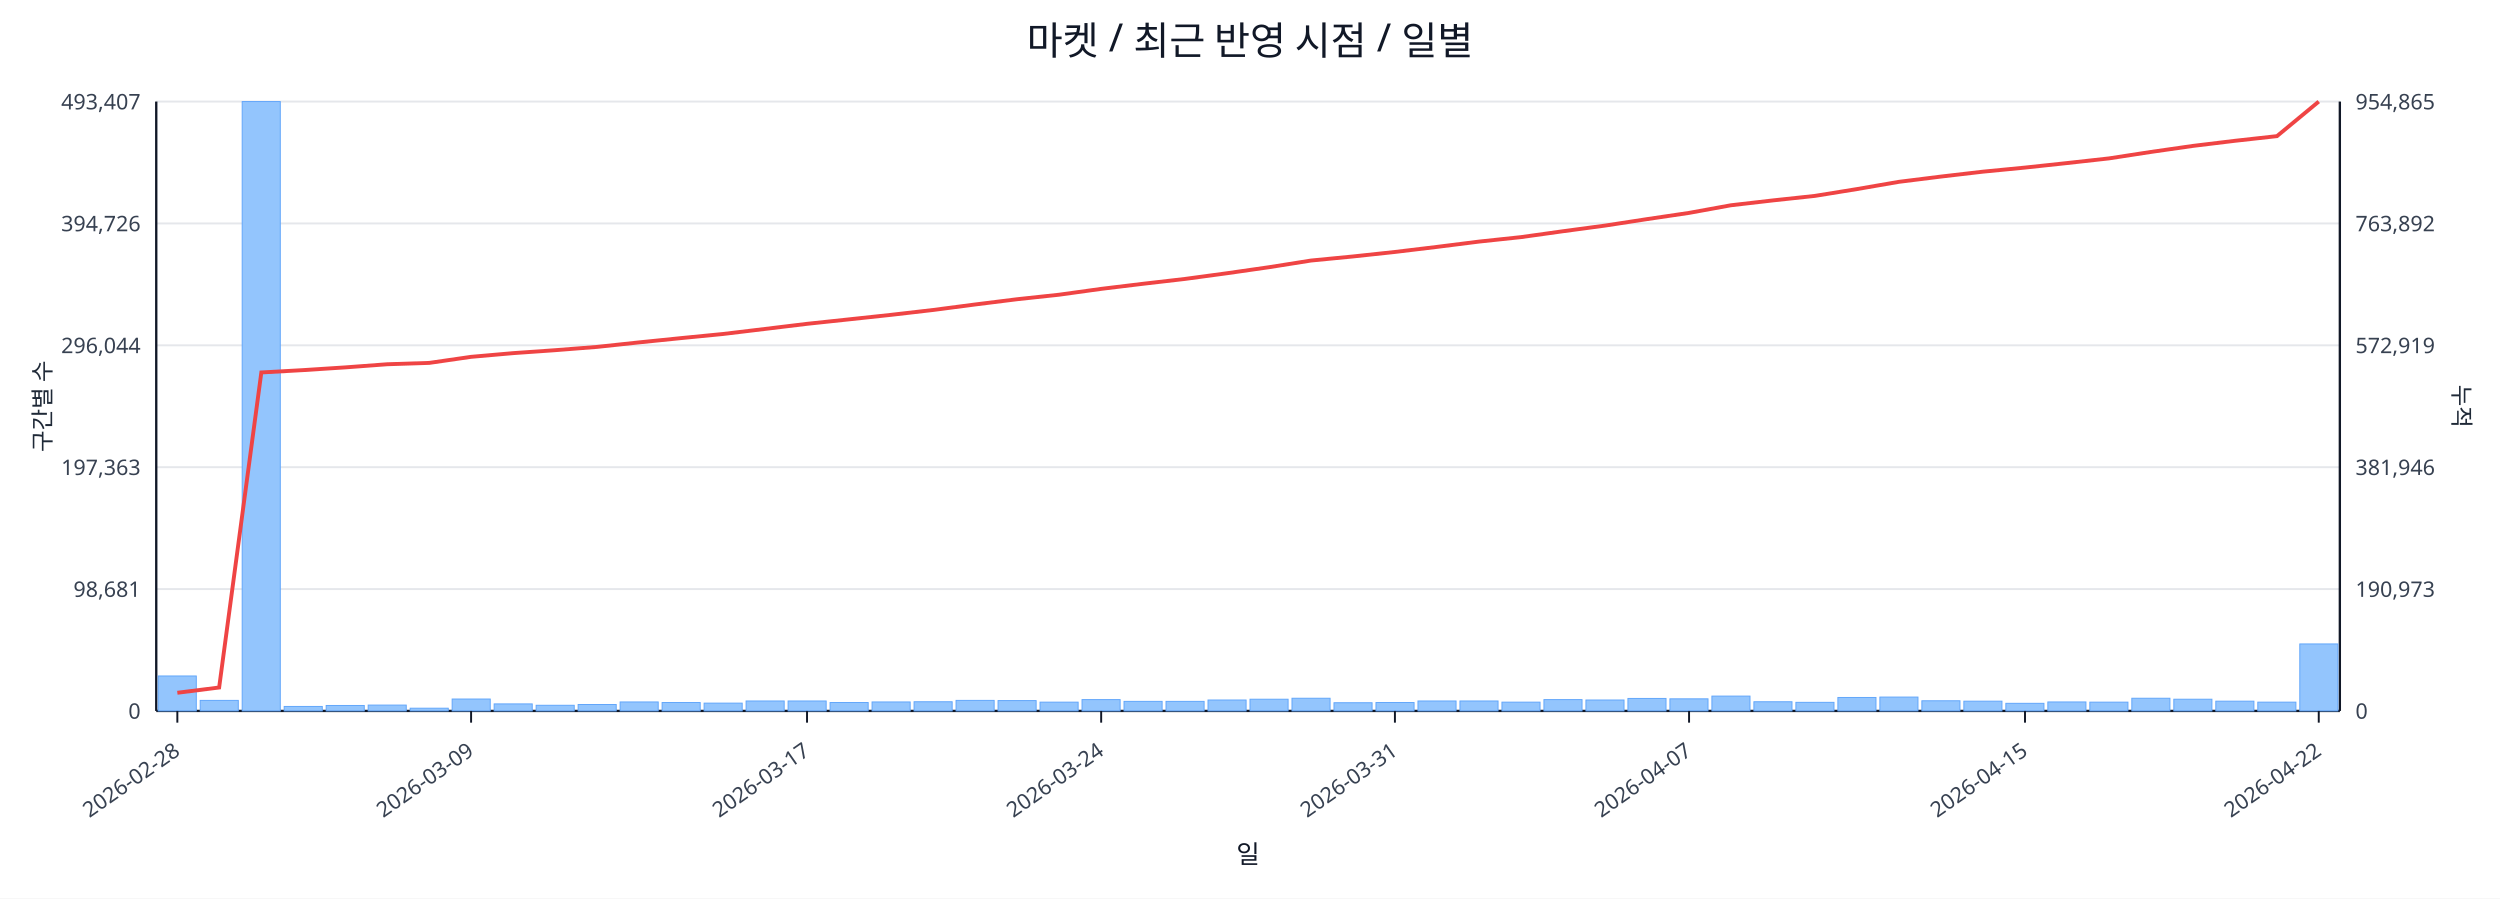
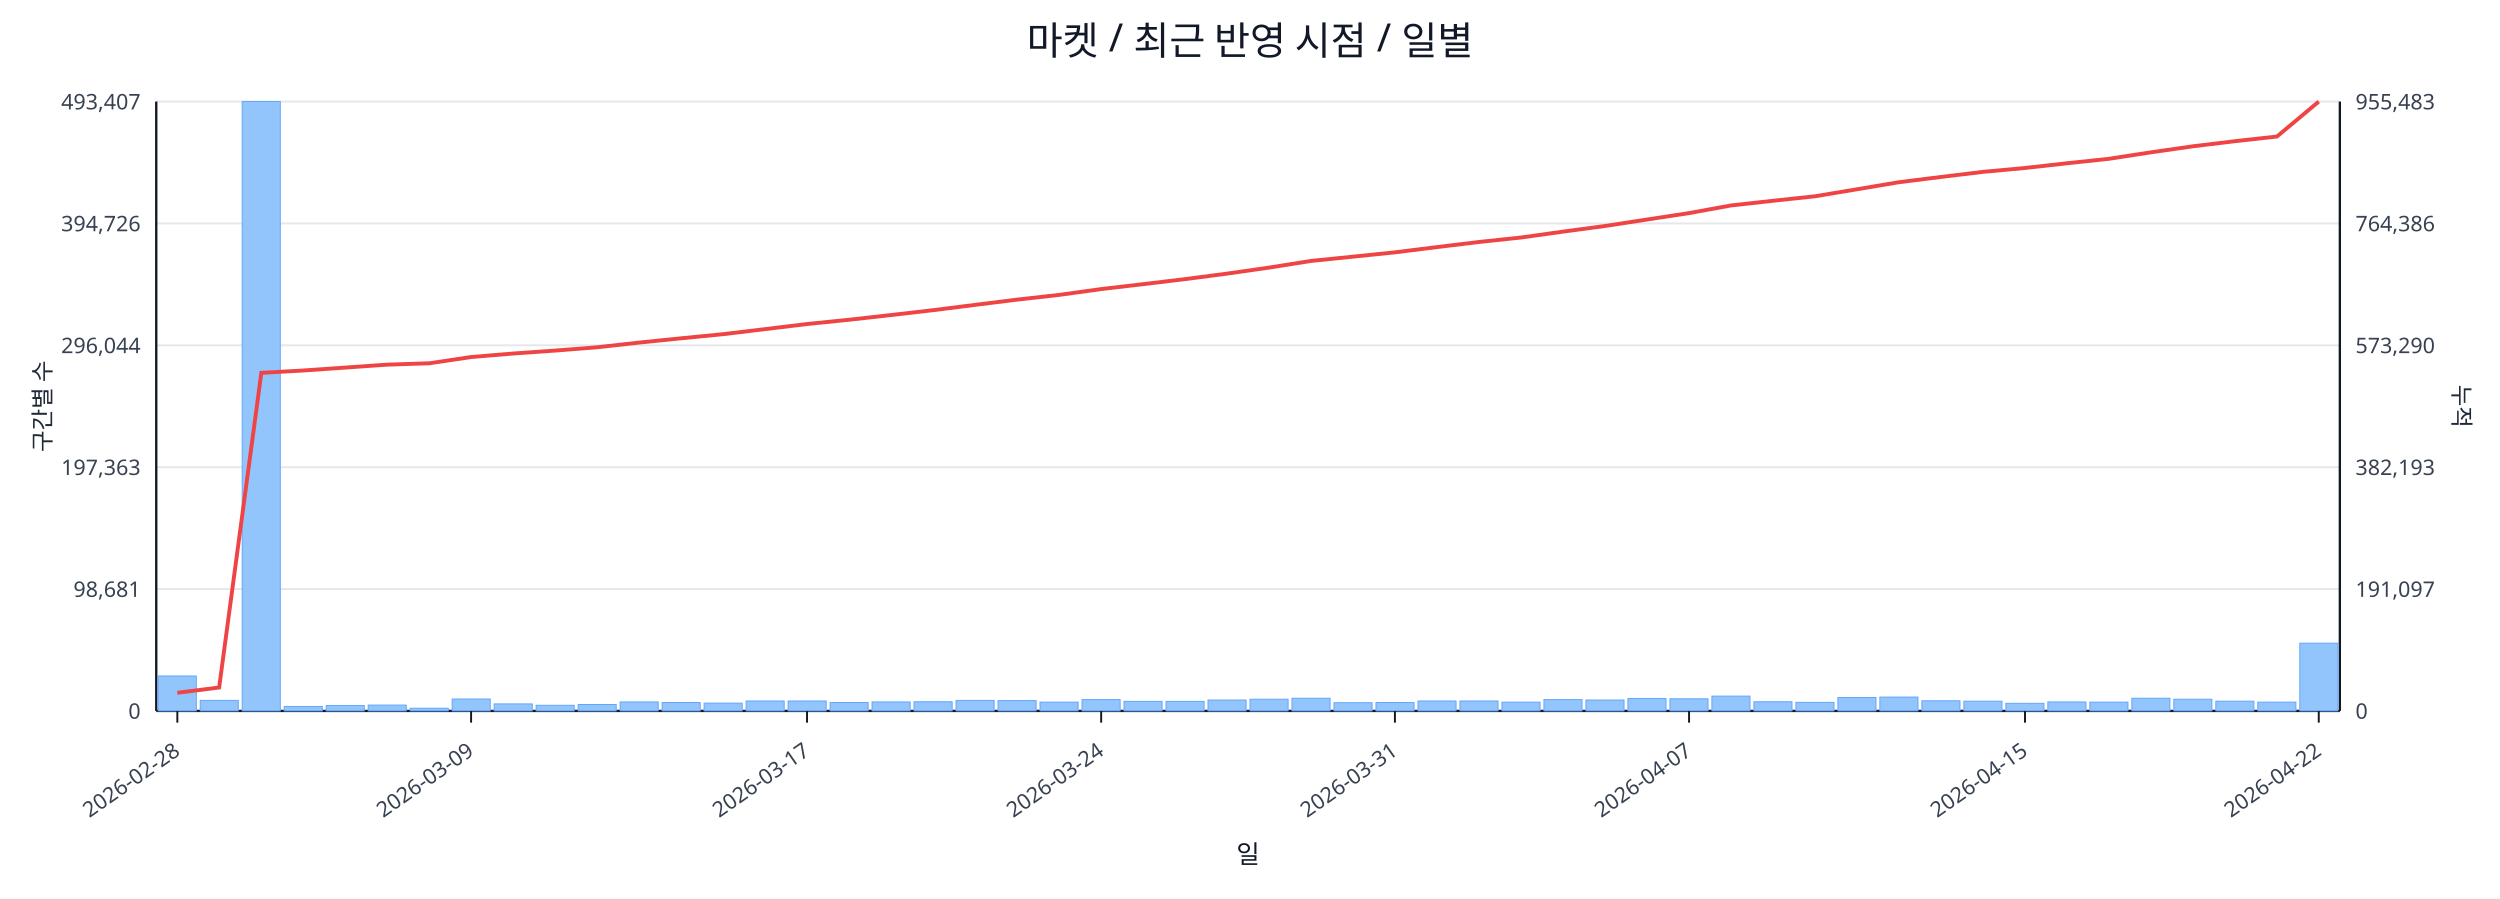
<svg xmlns="http://www.w3.org/2000/svg" width="1280" height="460" viewBox="0 0 1280 460">
  <rect x="0" y="0" width="100%" height="100%" fill="#ffffff" />
  <text x="640.0" y="28" font-size="20" text-anchor="middle" font-family="sans-serif" fill="#111827">마켓 / 최근 반영 시점 / 일별</text>
  <line x1="80.0" y1="52.0" x2="1198.0" y2="52.0" stroke="#e5e7eb" stroke-width="1" />
  <text x="72.0" y="56.0" font-size="11" text-anchor="end" font-family="sans-serif" fill="#374151">493,407</text>
-   <text x="1206.0" y="56.0" font-size="11" text-anchor="start" font-family="sans-serif" fill="#374151">954,865</text>
+   <text x="1206.0" y="56.0" font-size="11" text-anchor="start" font-family="sans-serif" fill="#374151">955,483</text>
  <line x1="80.0" y1="114.4" x2="1198.0" y2="114.4" stroke="#e5e7eb" stroke-width="1" />
  <text x="72.0" y="118.4" font-size="11" text-anchor="end" font-family="sans-serif" fill="#374151">394,726</text>
-   <text x="1206.0" y="118.4" font-size="11" text-anchor="start" font-family="sans-serif" fill="#374151">763,892</text>
+   <text x="1206.0" y="118.4" font-size="11" text-anchor="start" font-family="sans-serif" fill="#374151">764,386</text>
  <line x1="80.0" y1="176.8" x2="1198.0" y2="176.8" stroke="#e5e7eb" stroke-width="1" />
  <text x="72.0" y="180.8" font-size="11" text-anchor="end" font-family="sans-serif" fill="#374151">296,044</text>
-   <text x="1206.0" y="180.8" font-size="11" text-anchor="start" font-family="sans-serif" fill="#374151">572,919</text>
+   <text x="1206.0" y="180.8" font-size="11" text-anchor="start" font-family="sans-serif" fill="#374151">573,290</text>
  <line x1="80.0" y1="239.2" x2="1198.0" y2="239.2" stroke="#e5e7eb" stroke-width="1" />
  <text x="72.0" y="243.2" font-size="11" text-anchor="end" font-family="sans-serif" fill="#374151">197,363</text>
-   <text x="1206.0" y="243.2" font-size="11" text-anchor="start" font-family="sans-serif" fill="#374151">381,946</text>
+   <text x="1206.0" y="243.2" font-size="11" text-anchor="start" font-family="sans-serif" fill="#374151">382,193</text>
  <line x1="80.0" y1="301.6" x2="1198.0" y2="301.6" stroke="#e5e7eb" stroke-width="1" />
  <text x="72.0" y="305.6" font-size="11" text-anchor="end" font-family="sans-serif" fill="#374151">98,681</text>
-   <text x="1206.0" y="305.6" font-size="11" text-anchor="start" font-family="sans-serif" fill="#374151">190,973</text>
+   <text x="1206.0" y="305.6" font-size="11" text-anchor="start" font-family="sans-serif" fill="#374151">191,097</text>
  <line x1="80.0" y1="364.0" x2="1198.0" y2="364.0" stroke="#e5e7eb" stroke-width="1" />
  <text x="72.0" y="368.0" font-size="11" text-anchor="end" font-family="sans-serif" fill="#374151">0</text>
  <text x="1206.0" y="368.0" font-size="11" text-anchor="start" font-family="sans-serif" fill="#374151">0</text>
  <line x1="80.0" y1="364.0" x2="1198.0" y2="364.0" stroke="#111827" stroke-width="1.2" />
  <line x1="80.0" y1="52.0" x2="80.0" y2="364.0" stroke="#111827" stroke-width="1.2" />
  <line x1="1198.0" y1="52.0" x2="1198.0" y2="364.0" stroke="#111827" stroke-width="1.2" />
  <rect x="81.0" y="346.1" width="19.5" height="17.9" fill="#93c5fd" stroke="#60a5fa" stroke-width="0.5" />
  <rect x="102.5" y="358.6" width="19.5" height="5.4" fill="#93c5fd" stroke="#60a5fa" stroke-width="0.5" />
  <rect x="124.0" y="52.0" width="19.5" height="312.0" fill="#93c5fd" stroke="#60a5fa" stroke-width="0.5" />
  <rect x="145.5" y="361.7" width="19.5" height="2.3" fill="#93c5fd" stroke="#60a5fa" stroke-width="0.5" />
  <rect x="167.0" y="361.2" width="19.5" height="2.8" fill="#93c5fd" stroke="#60a5fa" stroke-width="0.5" />
  <rect x="188.5" y="361.0" width="19.5" height="3.0" fill="#93c5fd" stroke="#60a5fa" stroke-width="0.5" />
  <rect x="210.0" y="362.6" width="19.5" height="1.4" fill="#93c5fd" stroke="#60a5fa" stroke-width="0.5" />
  <rect x="231.5" y="357.9" width="19.5" height="6.1" fill="#93c5fd" stroke="#60a5fa" stroke-width="0.5" />
  <rect x="253.0" y="360.4" width="19.5" height="3.6" fill="#93c5fd" stroke="#60a5fa" stroke-width="0.5" />
  <rect x="274.5" y="361.1" width="19.5" height="2.9" fill="#93c5fd" stroke="#60a5fa" stroke-width="0.5" />
  <rect x="296.0" y="360.7" width="19.5" height="3.3" fill="#93c5fd" stroke="#60a5fa" stroke-width="0.5" />
  <rect x="317.5" y="359.4" width="19.5" height="4.6" fill="#93c5fd" stroke="#60a5fa" stroke-width="0.5" />
  <rect x="339.0" y="359.7" width="19.5" height="4.3" fill="#93c5fd" stroke="#60a5fa" stroke-width="0.5" />
  <rect x="360.5" y="360.0" width="19.5" height="4.0" fill="#93c5fd" stroke="#60a5fa" stroke-width="0.5" />
  <rect x="382.0" y="358.9" width="19.5" height="5.1" fill="#93c5fd" stroke="#60a5fa" stroke-width="0.5" />
  <rect x="403.5" y="358.9" width="19.5" height="5.1" fill="#93c5fd" stroke="#60a5fa" stroke-width="0.5" />
  <rect x="425.0" y="359.7" width="19.5" height="4.3" fill="#93c5fd" stroke="#60a5fa" stroke-width="0.5" />
  <rect x="446.5" y="359.4" width="19.5" height="4.6" fill="#93c5fd" stroke="#60a5fa" stroke-width="0.5" />
  <rect x="468.0" y="359.3" width="19.5" height="4.7" fill="#93c5fd" stroke="#60a5fa" stroke-width="0.5" />
  <rect x="489.5" y="358.6" width="19.5" height="5.4" fill="#93c5fd" stroke="#60a5fa" stroke-width="0.5" />
  <rect x="511.0" y="358.7" width="19.5" height="5.3" fill="#93c5fd" stroke="#60a5fa" stroke-width="0.5" />
  <rect x="532.5" y="359.5" width="19.5" height="4.5" fill="#93c5fd" stroke="#60a5fa" stroke-width="0.5" />
  <rect x="554.0" y="358.2" width="19.5" height="5.8" fill="#93c5fd" stroke="#60a5fa" stroke-width="0.5" />
  <rect x="575.5" y="359.1" width="19.5" height="4.9" fill="#93c5fd" stroke="#60a5fa" stroke-width="0.5" />
  <rect x="597.0" y="359.1" width="19.5" height="4.9" fill="#93c5fd" stroke="#60a5fa" stroke-width="0.5" />
  <rect x="618.5" y="358.4" width="19.5" height="5.6" fill="#93c5fd" stroke="#60a5fa" stroke-width="0.5" />
  <rect x="640.0" y="358.0" width="19.5" height="6.0" fill="#93c5fd" stroke="#60a5fa" stroke-width="0.5" />
  <rect x="661.5" y="357.5" width="19.5" height="6.5" fill="#93c5fd" stroke="#60a5fa" stroke-width="0.5" />
  <rect x="683.0" y="359.8" width="19.5" height="4.2" fill="#93c5fd" stroke="#60a5fa" stroke-width="0.5" />
  <rect x="704.5" y="359.7" width="19.5" height="4.3" fill="#93c5fd" stroke="#60a5fa" stroke-width="0.5" />
  <rect x="726.0" y="358.9" width="19.5" height="5.1" fill="#93c5fd" stroke="#60a5fa" stroke-width="0.5" />
  <rect x="747.5" y="358.9" width="19.5" height="5.1" fill="#93c5fd" stroke="#60a5fa" stroke-width="0.5" />
  <rect x="769.0" y="359.5" width="19.5" height="4.5" fill="#93c5fd" stroke="#60a5fa" stroke-width="0.5" />
  <rect x="790.5" y="358.2" width="19.5" height="5.8" fill="#93c5fd" stroke="#60a5fa" stroke-width="0.5" />
  <rect x="812.0" y="358.4" width="19.5" height="5.6" fill="#93c5fd" stroke="#60a5fa" stroke-width="0.5" />
  <rect x="833.5" y="357.6" width="19.5" height="6.4" fill="#93c5fd" stroke="#60a5fa" stroke-width="0.5" />
  <rect x="855.0" y="357.8" width="19.5" height="6.2" fill="#93c5fd" stroke="#60a5fa" stroke-width="0.5" />
  <rect x="876.5" y="356.4" width="19.5" height="7.6" fill="#93c5fd" stroke="#60a5fa" stroke-width="0.5" />
  <rect x="898.0" y="359.3" width="19.5" height="4.7" fill="#93c5fd" stroke="#60a5fa" stroke-width="0.5" />
  <rect x="919.5" y="359.6" width="19.5" height="4.4" fill="#93c5fd" stroke="#60a5fa" stroke-width="0.5" />
  <rect x="941.0" y="357.1" width="19.5" height="6.9" fill="#93c5fd" stroke="#60a5fa" stroke-width="0.5" />
  <rect x="962.5" y="356.9" width="19.5" height="7.1" fill="#93c5fd" stroke="#60a5fa" stroke-width="0.5" />
  <rect x="984.0" y="358.8" width="19.5" height="5.2" fill="#93c5fd" stroke="#60a5fa" stroke-width="0.5" />
  <rect x="1005.5" y="359.0" width="19.5" height="5.0" fill="#93c5fd" stroke="#60a5fa" stroke-width="0.5" />
  <rect x="1027.0" y="360.1" width="19.5" height="3.9" fill="#93c5fd" stroke="#60a5fa" stroke-width="0.5" />
  <rect x="1048.5" y="359.4" width="19.5" height="4.6" fill="#93c5fd" stroke="#60a5fa" stroke-width="0.5" />
  <rect x="1070.0" y="359.5" width="19.5" height="4.5" fill="#93c5fd" stroke="#60a5fa" stroke-width="0.5" />
  <rect x="1091.5" y="357.5" width="19.5" height="6.5" fill="#93c5fd" stroke="#60a5fa" stroke-width="0.5" />
  <rect x="1113.0" y="358.0" width="19.5" height="6.0" fill="#93c5fd" stroke="#60a5fa" stroke-width="0.5" />
  <rect x="1134.5" y="359.0" width="19.5" height="5.0" fill="#93c5fd" stroke="#60a5fa" stroke-width="0.5" />
  <rect x="1156.0" y="359.5" width="19.5" height="4.5" fill="#93c5fd" stroke="#60a5fa" stroke-width="0.5" />
-   <rect x="1177.5" y="329.7" width="19.5" height="34.3" fill="#93c5fd" stroke="#60a5fa" stroke-width="0.5" />
-   <polyline fill="none" stroke="#ef4444" stroke-width="2" points="90.8,354.7 112.2,352.0 133.8,190.7 155.2,189.5 176.8,188.1 198.2,186.5 219.8,185.8 241.2,182.7 262.8,180.8 284.2,179.3 305.8,177.6 327.2,175.3 348.8,173.1 370.2,171.0 391.8,168.4 413.2,165.8 434.8,163.5 456.2,161.2 477.8,158.7 499.2,155.9 520.8,153.2 542.2,150.9 563.8,147.9 585.2,145.3 606.8,142.8 628.2,139.9 649.8,136.8 671.2,133.4 692.8,131.3 714.2,129.0 735.8,126.4 757.2,123.7 778.8,121.4 800.2,118.4 821.8,115.5 843.2,112.2 864.8,109.0 886.2,105.1 907.8,102.6 929.2,100.3 950.8,96.8 972.2,93.1 993.8,90.4 1015.2,87.9 1036.8,85.8 1058.2,83.5 1079.8,81.1 1101.2,77.8 1122.8,74.7 1144.2,72.1 1165.8,69.7 1187.2,52.0" />
+   <rect x="1177.5" y="329.3" width="19.5" height="34.7" fill="#93c5fd" stroke="#60a5fa" stroke-width="0.5" />
+   <polyline fill="none" stroke="#ef4444" stroke-width="2" points="90.8,354.7 112.2,352.0 133.8,190.9 155.2,189.7 176.8,188.2 198.2,186.7 219.8,186.0 241.2,182.8 262.8,181.0 284.2,179.5 305.8,177.8 327.2,175.4 348.8,173.2 370.2,171.1 391.8,168.5 413.2,165.9 434.8,163.7 456.2,161.3 477.8,158.8 499.2,156.1 520.8,153.4 542.2,151.0 563.8,148.0 585.2,145.5 606.8,142.9 628.2,140.1 649.8,137.0 671.2,133.6 692.8,131.4 714.2,129.2 735.8,126.5 757.2,123.9 778.8,121.6 800.2,118.6 821.8,115.7 843.2,112.4 864.8,109.1 886.2,105.2 907.8,102.8 929.2,100.5 950.8,96.9 972.2,93.3 993.8,90.6 1015.2,88.0 1036.8,86.0 1058.2,83.6 1079.8,81.3 1101.2,78.0 1122.8,74.9 1144.2,72.3 1165.8,69.9 1187.2,52.0" />
  <line x1="90.8" y1="364.0" x2="90.8" y2="370.0" stroke="#111827" stroke-width="1" />
  <text x="92.8" y="386.0" font-size="11" text-anchor="end" transform="rotate(-35 92.8 386.0)" font-family="sans-serif" fill="#374151">2026-02-28</text>
  <line x1="241.2" y1="364.0" x2="241.2" y2="370.0" stroke="#111827" stroke-width="1" />
  <text x="243.2" y="386.0" font-size="11" text-anchor="end" transform="rotate(-35 243.2 386.0)" font-family="sans-serif" fill="#374151">2026-03-09</text>
  <line x1="413.2" y1="364.0" x2="413.2" y2="370.0" stroke="#111827" stroke-width="1" />
  <text x="415.2" y="386.0" font-size="11" text-anchor="end" transform="rotate(-35 415.2 386.0)" font-family="sans-serif" fill="#374151">2026-03-17</text>
  <line x1="563.8" y1="364.0" x2="563.8" y2="370.0" stroke="#111827" stroke-width="1" />
  <text x="565.8" y="386.0" font-size="11" text-anchor="end" transform="rotate(-35 565.8 386.0)" font-family="sans-serif" fill="#374151">2026-03-24</text>
  <line x1="714.2" y1="364.0" x2="714.2" y2="370.0" stroke="#111827" stroke-width="1" />
  <text x="716.2" y="386.0" font-size="11" text-anchor="end" transform="rotate(-35 716.2 386.0)" font-family="sans-serif" fill="#374151">2026-03-31</text>
  <line x1="864.8" y1="364.0" x2="864.8" y2="370.0" stroke="#111827" stroke-width="1" />
  <text x="866.8" y="386.0" font-size="11" text-anchor="end" transform="rotate(-35 866.8 386.0)" font-family="sans-serif" fill="#374151">2026-04-07</text>
  <line x1="1036.8" y1="364.0" x2="1036.8" y2="370.0" stroke="#111827" stroke-width="1" />
  <text x="1038.8" y="386.0" font-size="11" text-anchor="end" transform="rotate(-35 1038.8 386.0)" font-family="sans-serif" fill="#374151">2026-04-15</text>
  <line x1="1187.2" y1="364.0" x2="1187.2" y2="370.0" stroke="#111827" stroke-width="1" />
  <text x="1189.2" y="386.0" font-size="11" text-anchor="end" transform="rotate(-35 1189.2 386.0)" font-family="sans-serif" fill="#374151">2026-04-22</text>
  <text x="26" y="208.0" font-size="12" transform="rotate(-90 26 208.0)" text-anchor="middle" font-family="sans-serif" fill="#1f2937">구간별 수</text>
  <text x="1256.0" y="208.0" font-size="12" transform="rotate(90 1256.0 208.0)" text-anchor="middle" font-family="sans-serif" fill="#1f2937">누적</text>
  <text x="639.0" y="442.0" font-size="13" text-anchor="middle" font-family="sans-serif" fill="#111827">일</text>
</svg>
